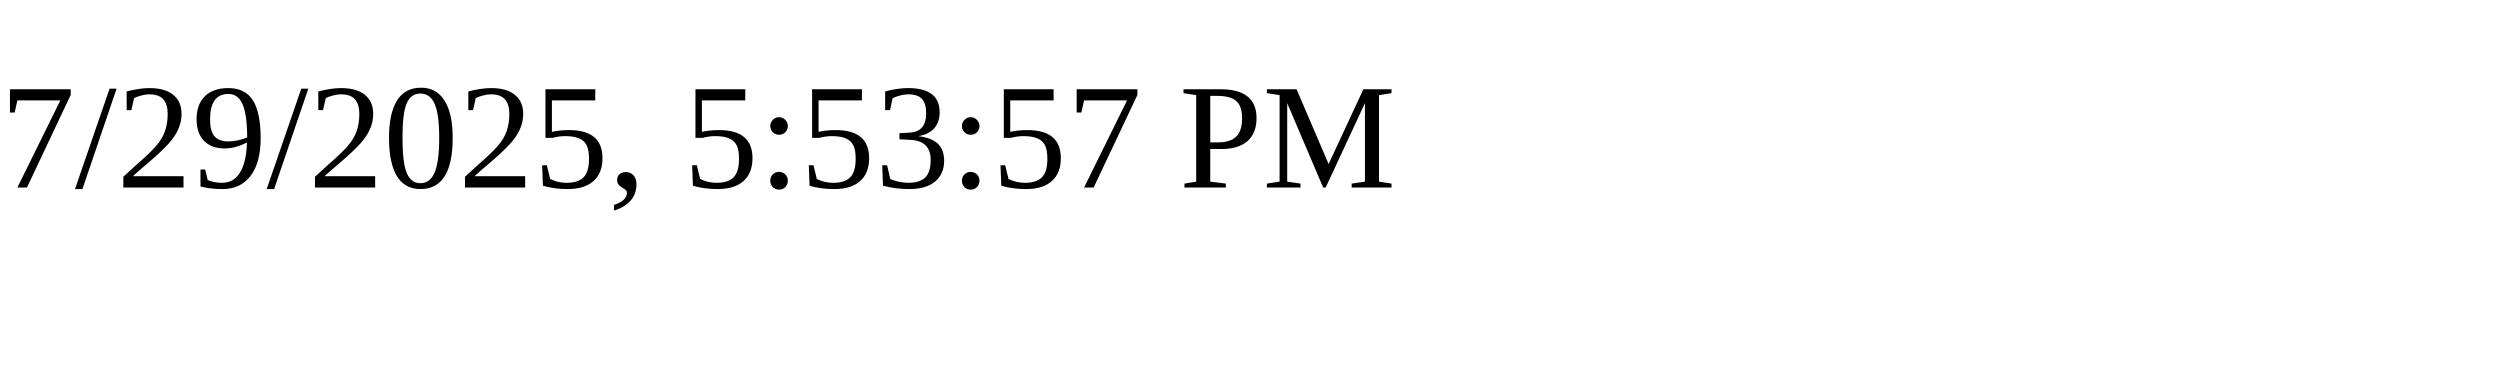
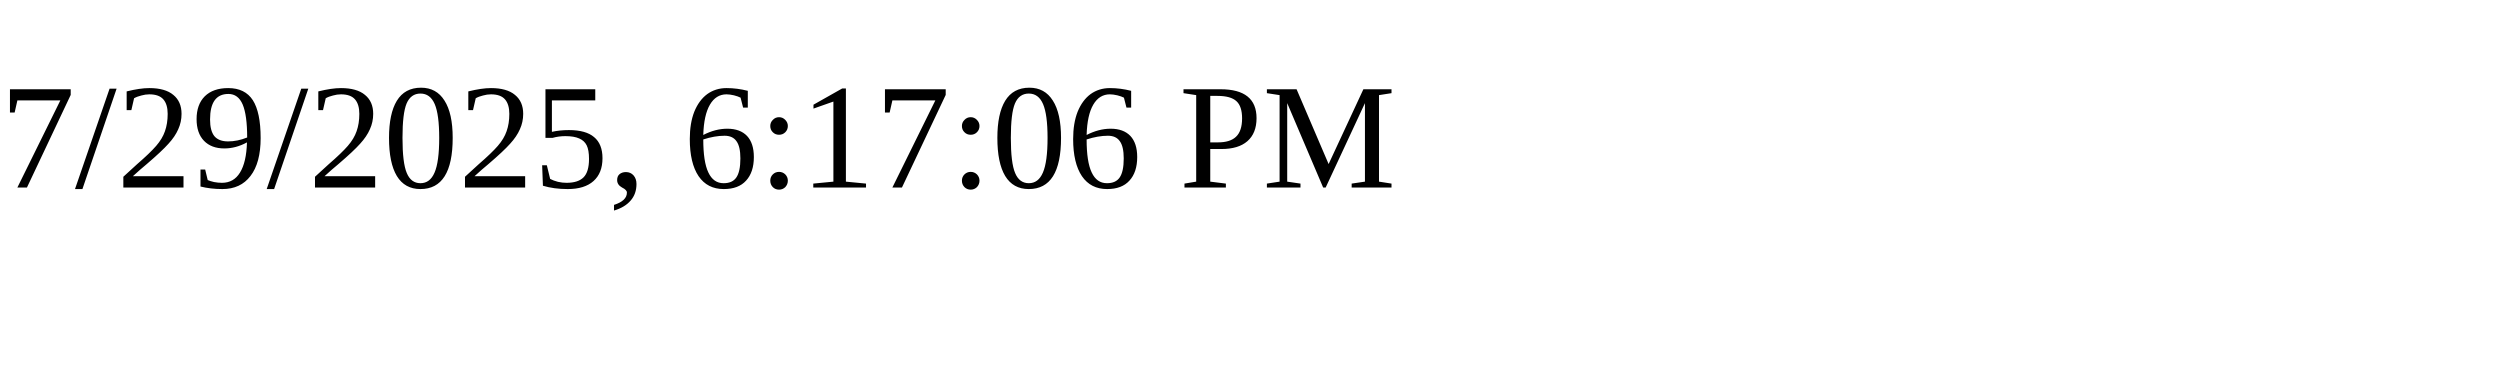
<svg xmlns="http://www.w3.org/2000/svg" height="30" width="200">
-   <text x="0" y="15">7/29/2025, 5:53:57 PM</text>
+   <text x="0" y="15">7/29/2025, 6:17:06 PM</text>
</svg>
